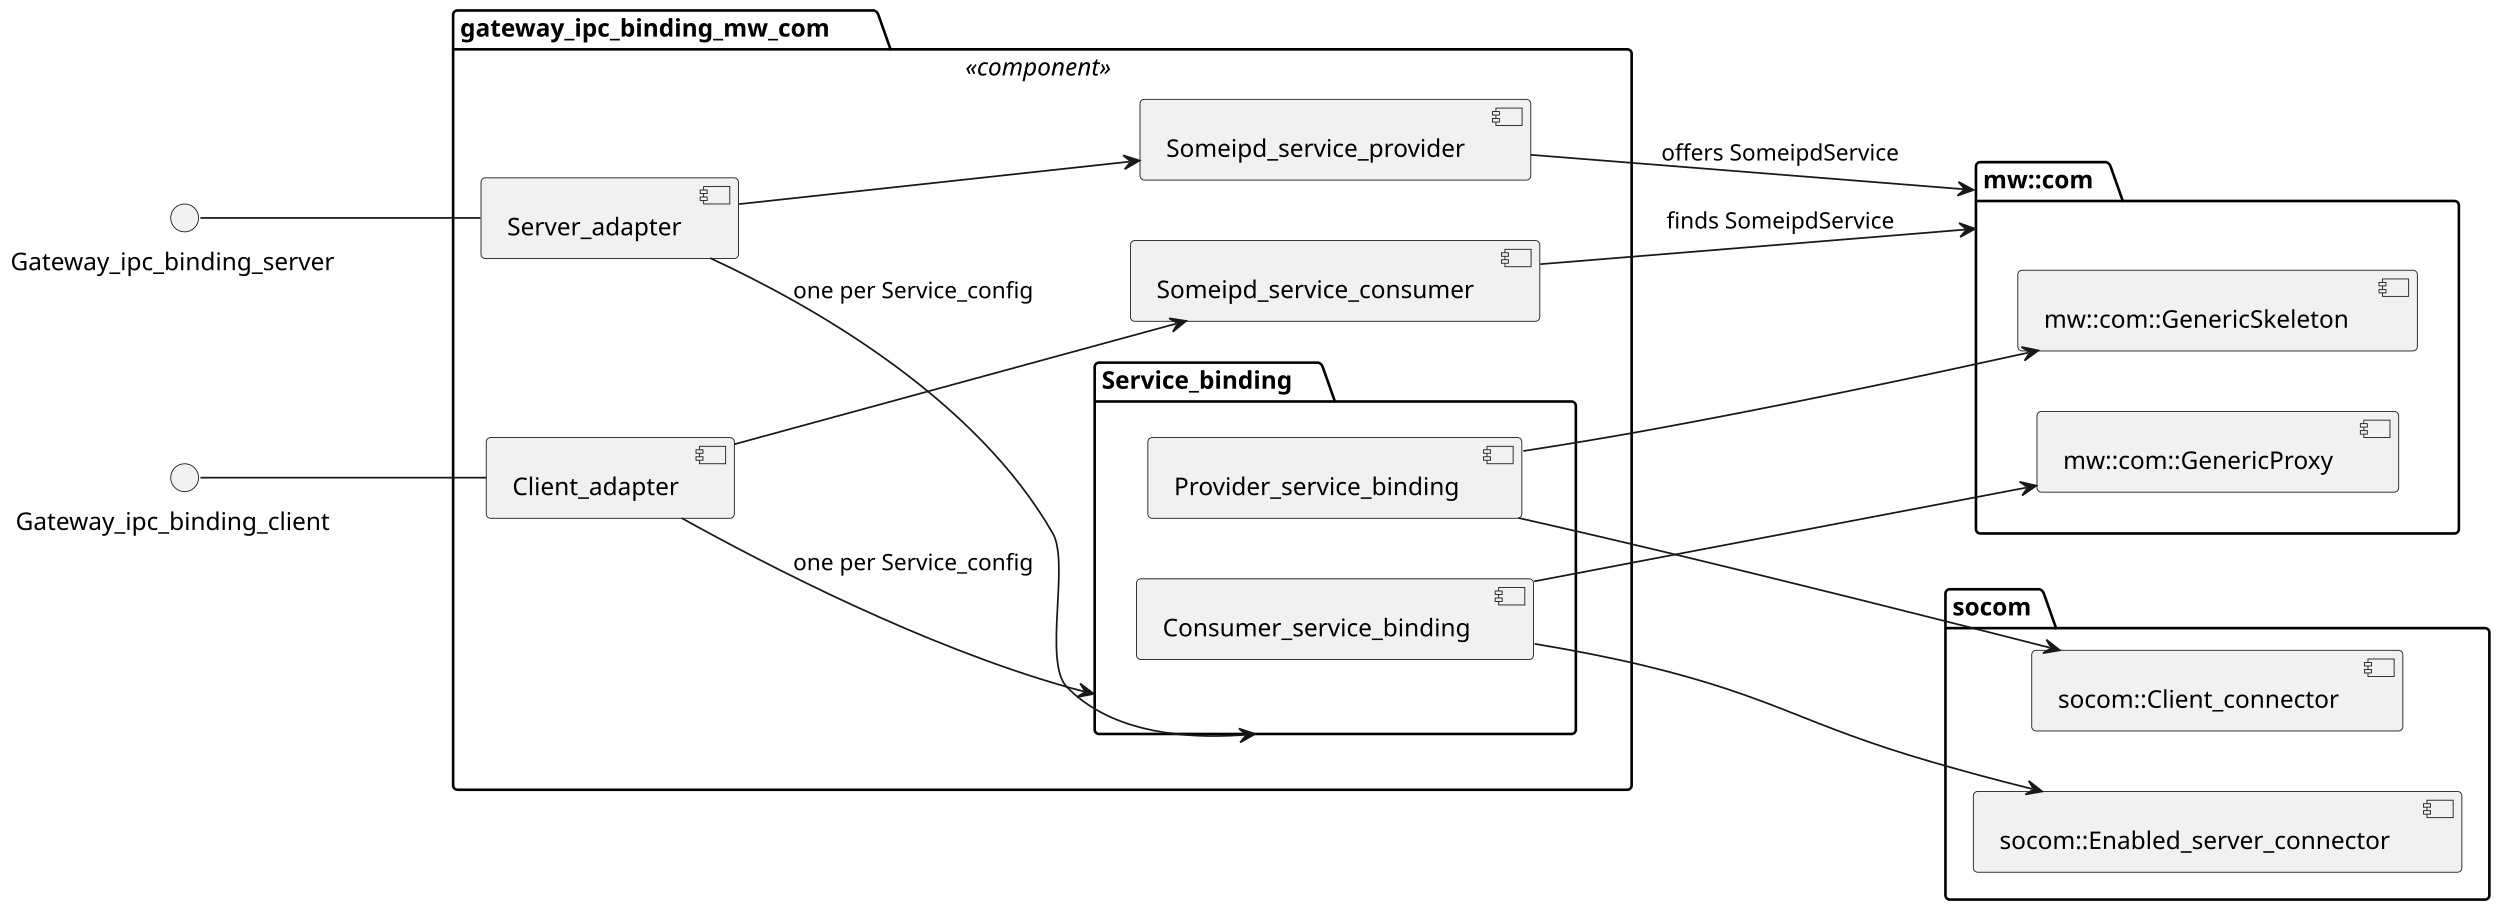
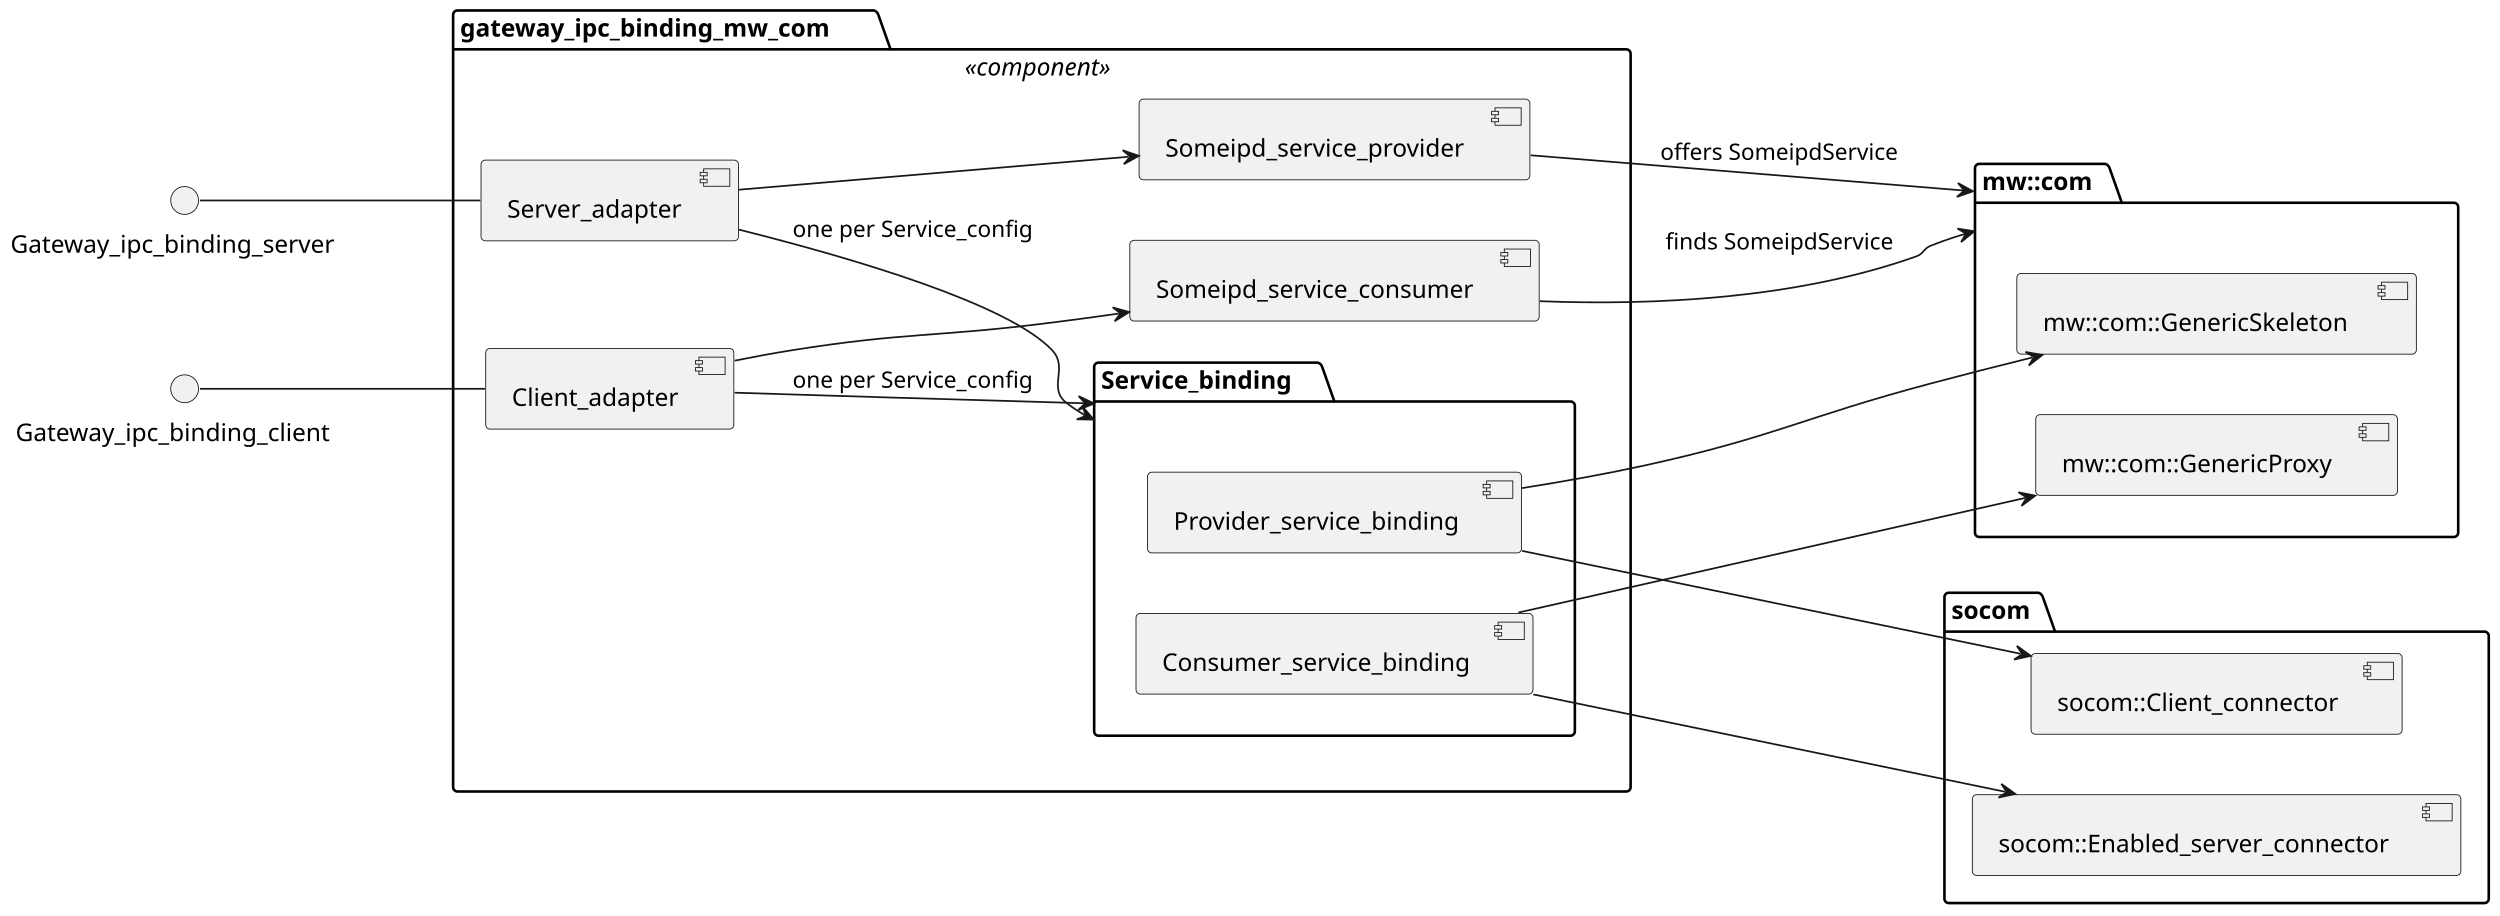
- <svg xmlns="http://www.w3.org/2000/svg" contentStyleType="text/css" data-diagram-type="DESCRIPTION" height="523px" preserveAspectRatio="none" style="width:1434px;height:523px;background:#FFFFFF;" version="1.1" viewBox="0 0 1434 523" width="1434px" zoomAndPan="magnify">
+ <svg xmlns="http://www.w3.org/2000/svg" contentStyleType="text/css" data-diagram-type="DESCRIPTION" height="525px" preserveAspectRatio="none" style="width:1434px;height:525px;background:#FFFFFF;" version="1.1" viewBox="0 0 1434 525" width="1434px" zoomAndPan="magnify">
  <defs />
  <g>
    <g id="cluster_binding">
-       <path d="M262.411,6 L501.315,6 A3.75,3.75 0 0 1 503.815,8.5 L510.815,28.297 L933.411,28.297 A2.5,2.5 0 0 1 935.911,30.797 L935.911,450.5 A2.5,2.5 0 0 1 933.411,453 L262.411,453 A2.5,2.5 0 0 1 259.911,450.5 L259.911,8.5 A2.5,2.5 0 0 1 262.411,6 " fill="transparent" style="stroke:#000000;stroke-width:1.5;" />
+       <path d="M262.411,6 L501.315,6 A3.75,3.75 0 0 1 503.815,8.5 L510.815,28.297 L932.831,28.297 A2.5,2.5 0 0 1 935.331,30.797 L935.331,451.5 A2.5,2.5 0 0 1 932.831,454 L262.411,454 A2.5,2.5 0 0 1 259.911,451.5 L259.911,8.5 A2.5,2.5 0 0 1 262.411,6 " fill="transparent" style="stroke:#000000;stroke-width:1.5;" />
      <line style="stroke:#000000;stroke-width:1.5;" x1="259.911" x2="510.815" y1="28.297" y2="28.297" />
      <text fill="#000000" font-family="sans-serif" font-size="14" font-weight="bold" lengthAdjust="spacing" textLength="237.904" x="263.911" y="20.995">gateway_ipc_binding_mw_com</text>
-       <text fill="#000000" font-family="sans-serif" font-size="14" font-style="italic" lengthAdjust="spacing" textLength="96.482" x="553.669" y="43.292">«component»</text>
+       <text fill="#000000" font-family="sans-serif" font-size="14" font-style="italic" lengthAdjust="spacing" textLength="96.482" x="553.379" y="43.292">«component»</text>
    </g>
    <g id="cluster_service_binding">
-       <path d="M630.411,208 L756.207,208 A3.75,3.75 0 0 1 758.707,210.5 L765.707,230.297 L901.411,230.297 A2.5,2.5 0 0 1 903.911,232.797 L903.911,418.5 A2.5,2.5 0 0 1 901.411,421 L630.411,421 A2.5,2.5 0 0 1 627.911,418.5 L627.911,210.5 A2.5,2.5 0 0 1 630.411,208 " fill="transparent" style="stroke:#000000;stroke-width:1.5;" />
-       <line style="stroke:#000000;stroke-width:1.5;" x1="627.911" x2="765.707" y1="230.297" y2="230.297" />
-       <text fill="#000000" font-family="sans-serif" font-size="14" font-weight="bold" lengthAdjust="spacing" textLength="124.797" x="631.911" y="222.995">Service_binding</text>
+       <path d="M630.111,208 L755.908,208 A3.75,3.75 0 0 1 758.408,210.5 L765.408,230.297 L900.831,230.297 A2.5,2.5 0 0 1 903.331,232.797 L903.331,419.5 A2.5,2.5 0 0 1 900.831,422 L630.111,422 A2.5,2.5 0 0 1 627.611,419.5 L627.611,210.5 A2.5,2.5 0 0 1 630.111,208 " fill="transparent" style="stroke:#000000;stroke-width:1.5;" />
+       <line style="stroke:#000000;stroke-width:1.5;" x1="627.611" x2="765.408" y1="230.297" y2="230.297" />
+       <text fill="#000000" font-family="sans-serif" font-size="14" font-weight="bold" lengthAdjust="spacing" textLength="124.797" x="631.611" y="222.995">Service_binding</text>
    </g>
    <g id="cluster_mwcom">
-       <path d="M1135.911,93 L1208.134,93 A3.75,3.75 0 0 1 1210.634,95.5 L1217.634,115.297 L1407.911,115.297 A2.5,2.5 0 0 1 1410.411,117.797 L1410.411,303.5 A2.5,2.5 0 0 1 1407.911,306 L1135.911,306 A2.5,2.5 0 0 1 1133.411,303.5 L1133.411,95.5 A2.5,2.5 0 0 1 1135.911,93 " fill="transparent" style="stroke:#000000;stroke-width:1.5;" />
-       <line style="stroke:#000000;stroke-width:1.5;" x1="1133.411" x2="1217.634" y1="115.297" y2="115.297" />
-       <text fill="#000000" font-family="sans-serif" font-size="14" font-weight="bold" lengthAdjust="spacing" textLength="71.224" x="1137.411" y="107.995">mw::com</text>
+       <path d="M1135.351,94 L1207.574,94 A3.75,3.75 0 0 1 1210.074,96.5 L1217.074,116.297 L1407.531,116.297 A2.5,2.5 0 0 1 1410.031,118.797 L1410.031,305.5 A2.5,2.5 0 0 1 1407.531,308 L1135.351,308 A2.5,2.5 0 0 1 1132.851,305.5 L1132.851,96.5 A2.5,2.5 0 0 1 1135.351,94 " fill="transparent" style="stroke:#000000;stroke-width:1.5;" />
+       <line style="stroke:#000000;stroke-width:1.5;" x1="1132.851" x2="1217.074" y1="116.297" y2="116.297" />
+       <text fill="#000000" font-family="sans-serif" font-size="14" font-weight="bold" lengthAdjust="spacing" textLength="71.224" x="1136.851" y="108.995">mw::com</text>
    </g>
    <g id="cluster_socom">
-       <path d="M1118.411,338 L1169.867,338 A3.75,3.75 0 0 1 1172.367,340.5 L1179.367,360.297 L1425.411,360.297 A2.5,2.5 0 0 1 1427.911,362.797 L1427.911,513.5 A2.5,2.5 0 0 1 1425.411,516 L1118.411,516 A2.5,2.5 0 0 1 1115.911,513.5 L1115.911,340.5 A2.5,2.5 0 0 1 1118.411,338 " fill="transparent" style="stroke:#000000;stroke-width:1.5;" />
-       <line style="stroke:#000000;stroke-width:1.5;" x1="1115.911" x2="1179.367" y1="360.297" y2="360.297" />
-       <text fill="#000000" font-family="sans-serif" font-size="14" font-weight="bold" lengthAdjust="spacing" textLength="50.456" x="1119.911" y="352.995">socom</text>
+       <path d="M1117.831,340 L1169.287,340 A3.75,3.75 0 0 1 1171.787,342.5 L1178.787,362.297 L1425.051,362.297 A2.5,2.5 0 0 1 1427.551,364.797 L1427.551,515.5 A2.5,2.5 0 0 1 1425.051,518 L1117.831,518 A2.5,2.5 0 0 1 1115.331,515.5 L1115.331,342.5 A2.5,2.5 0 0 1 1117.831,340 " fill="transparent" style="stroke:#000000;stroke-width:1.5;" />
+       <line style="stroke:#000000;stroke-width:1.5;" x1="1115.331" x2="1178.787" y1="362.297" y2="362.297" />
+       <text fill="#000000" font-family="sans-serif" font-size="14" font-weight="bold" lengthAdjust="spacing" textLength="50.456" x="1119.331" y="354.995">socom</text>
    </g>
    <g id="elem_server">
-       <rect fill="#F1F1F1" height="46.297" rx="2.5" ry="2.5" style="stroke:#181818;stroke-width:0.5;" width="147.7" x="275.911" y="102" />
-       <rect fill="#F1F1F1" height="10" style="stroke:#181818;stroke-width:0.5;" width="15" x="403.611" y="107" />
-       <rect fill="#F1F1F1" height="2" style="stroke:#181818;stroke-width:0.5;" width="4" x="401.611" y="109" />
-       <rect fill="#F1F1F1" height="2" style="stroke:#181818;stroke-width:0.5;" width="4" x="401.611" y="113" />
-       <text fill="#000000" font-family="sans-serif" font-size="14" lengthAdjust="spacing" textLength="107.7" x="290.911" y="134.995">Server_adapter</text>
+       <rect fill="#F1F1F1" height="46.297" rx="2.5" ry="2.5" style="stroke:#181818;stroke-width:0.5;" width="147.7" x="275.911" y="91.85" />
+       <rect fill="#F1F1F1" height="10" style="stroke:#181818;stroke-width:0.5;" width="15" x="403.611" y="96.85" />
+       <rect fill="#F1F1F1" height="2" style="stroke:#181818;stroke-width:0.5;" width="4" x="401.611" y="98.85" />
+       <rect fill="#F1F1F1" height="2" style="stroke:#181818;stroke-width:0.5;" width="4" x="401.611" y="102.85" />
+       <text fill="#000000" font-family="sans-serif" font-size="14" lengthAdjust="spacing" textLength="107.7" x="290.911" y="124.845">Server_adapter</text>
    </g>
    <g id="elem_client">
-       <rect fill="#F1F1F1" height="46.297" rx="2.5" ry="2.5" style="stroke:#181818;stroke-width:0.5;" width="142.32" x="278.911" y="251" />
-       <rect fill="#F1F1F1" height="10" style="stroke:#181818;stroke-width:0.5;" width="15" x="401.231" y="256" />
-       <rect fill="#F1F1F1" height="2" style="stroke:#181818;stroke-width:0.5;" width="4" x="399.231" y="258" />
-       <rect fill="#F1F1F1" height="2" style="stroke:#181818;stroke-width:0.5;" width="4" x="399.231" y="262" />
-       <text fill="#000000" font-family="sans-serif" font-size="14" lengthAdjust="spacing" textLength="102.32" x="293.911" y="283.995">Client_adapter</text>
+       <rect fill="#F1F1F1" height="46.297" rx="2.5" ry="2.5" style="stroke:#181818;stroke-width:0.5;" width="142.32" x="278.601" y="199.85" />
+       <rect fill="#F1F1F1" height="10" style="stroke:#181818;stroke-width:0.5;" width="15" x="400.921" y="204.85" />
+       <rect fill="#F1F1F1" height="2" style="stroke:#181818;stroke-width:0.5;" width="4" x="398.921" y="206.85" />
+       <rect fill="#F1F1F1" height="2" style="stroke:#181818;stroke-width:0.5;" width="4" x="398.921" y="210.85" />
+       <text fill="#000000" font-family="sans-serif" font-size="14" lengthAdjust="spacing" textLength="102.32" x="293.601" y="232.845">Client_adapter</text>
    </g>
    <g id="elem_sdsvc_provider">
-       <rect fill="#F1F1F1" height="46.297" rx="2.5" ry="2.5" style="stroke:#181818;stroke-width:0.5;" width="224.153" x="653.911" y="57" />
-       <rect fill="#F1F1F1" height="10" style="stroke:#181818;stroke-width:0.5;" width="15" x="858.064" y="62" />
-       <rect fill="#F1F1F1" height="2" style="stroke:#181818;stroke-width:0.5;" width="4" x="856.064" y="64" />
-       <rect fill="#F1F1F1" height="2" style="stroke:#181818;stroke-width:0.5;" width="4" x="856.064" y="68" />
-       <text fill="#000000" font-family="sans-serif" font-size="14" lengthAdjust="spacing" textLength="184.153" x="668.911" y="89.995">Someipd_service_provider</text>
+       <rect fill="#F1F1F1" height="46.297" rx="2.5" ry="2.5" style="stroke:#181818;stroke-width:0.5;" width="224.153" x="653.391" y="56.85" />
+       <rect fill="#F1F1F1" height="10" style="stroke:#181818;stroke-width:0.5;" width="15" x="857.544" y="61.85" />
+       <rect fill="#F1F1F1" height="2" style="stroke:#181818;stroke-width:0.5;" width="4" x="855.544" y="63.85" />
+       <rect fill="#F1F1F1" height="2" style="stroke:#181818;stroke-width:0.5;" width="4" x="855.544" y="67.85" />
+       <text fill="#000000" font-family="sans-serif" font-size="14" lengthAdjust="spacing" textLength="184.153" x="668.391" y="89.845">Someipd_service_provider</text>
    </g>
    <g id="elem_sdsvc_consumer">
-       <rect fill="#F1F1F1" height="46.297" rx="2.5" ry="2.5" style="stroke:#181818;stroke-width:0.5;" width="234.824" x="648.411" y="138" />
-       <rect fill="#F1F1F1" height="10" style="stroke:#181818;stroke-width:0.5;" width="15" x="863.235" y="143" />
-       <rect fill="#F1F1F1" height="2" style="stroke:#181818;stroke-width:0.5;" width="4" x="861.235" y="145" />
-       <rect fill="#F1F1F1" height="2" style="stroke:#181818;stroke-width:0.5;" width="4" x="861.235" y="149" />
-       <text fill="#000000" font-family="sans-serif" font-size="14" lengthAdjust="spacing" textLength="194.824" x="663.411" y="170.995">Someipd_service_consumer</text>
+       <rect fill="#F1F1F1" height="46.297" rx="2.5" ry="2.5" style="stroke:#181818;stroke-width:0.5;" width="234.824" x="648.061" y="137.85" />
+       <rect fill="#F1F1F1" height="10" style="stroke:#181818;stroke-width:0.5;" width="15" x="862.885" y="142.85" />
+       <rect fill="#F1F1F1" height="2" style="stroke:#181818;stroke-width:0.5;" width="4" x="860.885" y="144.85" />
+       <rect fill="#F1F1F1" height="2" style="stroke:#181818;stroke-width:0.5;" width="4" x="860.885" y="148.85" />
+       <text fill="#000000" font-family="sans-serif" font-size="14" lengthAdjust="spacing" textLength="194.824" x="663.061" y="170.845">Someipd_service_consumer</text>
    </g>
    <g id="elem_provider">
-       <rect fill="#F1F1F1" height="46.297" rx="2.5" ry="2.5" style="stroke:#181818;stroke-width:0.5;" width="214.528" x="658.411" y="251" />
-       <rect fill="#F1F1F1" height="10" style="stroke:#181818;stroke-width:0.5;" width="15" x="852.939" y="256" />
-       <rect fill="#F1F1F1" height="2" style="stroke:#181818;stroke-width:0.5;" width="4" x="850.939" y="258" />
-       <rect fill="#F1F1F1" height="2" style="stroke:#181818;stroke-width:0.5;" width="4" x="850.939" y="262" />
-       <text fill="#000000" font-family="sans-serif" font-size="14" lengthAdjust="spacing" textLength="174.528" x="673.411" y="283.995">Provider_service_binding</text>
+       <rect fill="#F1F1F1" height="46.297" rx="2.5" ry="2.5" style="stroke:#181818;stroke-width:0.5;" width="214.528" x="658.211" y="270.85" />
+       <rect fill="#F1F1F1" height="10" style="stroke:#181818;stroke-width:0.5;" width="15" x="852.739" y="275.85" />
+       <rect fill="#F1F1F1" height="2" style="stroke:#181818;stroke-width:0.5;" width="4" x="850.739" y="277.85" />
+       <rect fill="#F1F1F1" height="2" style="stroke:#181818;stroke-width:0.5;" width="4" x="850.739" y="281.85" />
+       <text fill="#000000" font-family="sans-serif" font-size="14" lengthAdjust="spacing" textLength="174.528" x="673.211" y="303.845">Provider_service_binding</text>
    </g>
    <g id="elem_consumer">
-       <rect fill="#F1F1F1" height="46.297" rx="2.5" ry="2.5" style="stroke:#181818;stroke-width:0.5;" width="227.722" x="651.911" y="332" />
-       <rect fill="#F1F1F1" height="10" style="stroke:#181818;stroke-width:0.5;" width="15" x="859.632" y="337" />
-       <rect fill="#F1F1F1" height="2" style="stroke:#181818;stroke-width:0.5;" width="4" x="857.632" y="339" />
-       <rect fill="#F1F1F1" height="2" style="stroke:#181818;stroke-width:0.5;" width="4" x="857.632" y="343" />
-       <text fill="#000000" font-family="sans-serif" font-size="14" lengthAdjust="spacing" textLength="187.722" x="666.911" y="364.995">Consumer_service_binding</text>
+       <rect fill="#F1F1F1" height="46.297" rx="2.5" ry="2.5" style="stroke:#181818;stroke-width:0.5;" width="227.722" x="651.611" y="351.85" />
+       <rect fill="#F1F1F1" height="10" style="stroke:#181818;stroke-width:0.5;" width="15" x="859.332" y="356.85" />
+       <rect fill="#F1F1F1" height="2" style="stroke:#181818;stroke-width:0.5;" width="4" x="857.332" y="358.85" />
+       <rect fill="#F1F1F1" height="2" style="stroke:#181818;stroke-width:0.5;" width="4" x="857.332" y="362.85" />
+       <text fill="#000000" font-family="sans-serif" font-size="14" lengthAdjust="spacing" textLength="187.722" x="666.611" y="384.845">Consumer_service_binding</text>
    </g>
    <g id="elem_skeleton">
-       <rect fill="#F1F1F1" height="46.297" rx="2.5" ry="2.5" style="stroke:#181818;stroke-width:0.5;" width="229.185" x="1157.411" y="155" />
-       <rect fill="#F1F1F1" height="10" style="stroke:#181818;stroke-width:0.5;" width="15" x="1366.595" y="160" />
-       <rect fill="#F1F1F1" height="2" style="stroke:#181818;stroke-width:0.5;" width="4" x="1364.595" y="162" />
-       <rect fill="#F1F1F1" height="2" style="stroke:#181818;stroke-width:0.5;" width="4" x="1364.595" y="166" />
-       <text fill="#000000" font-family="sans-serif" font-size="14" lengthAdjust="spacing" textLength="189.185" x="1172.411" y="187.995">mw::com::GenericSkeleton</text>
+       <rect fill="#F1F1F1" height="46.297" rx="2.5" ry="2.5" style="stroke:#181818;stroke-width:0.5;" width="229.185" x="1156.851" y="156.85" />
+       <rect fill="#F1F1F1" height="10" style="stroke:#181818;stroke-width:0.5;" width="15" x="1366.035" y="161.85" />
+       <rect fill="#F1F1F1" height="2" style="stroke:#181818;stroke-width:0.5;" width="4" x="1364.035" y="163.85" />
+       <rect fill="#F1F1F1" height="2" style="stroke:#181818;stroke-width:0.5;" width="4" x="1364.035" y="167.85" />
+       <text fill="#000000" font-family="sans-serif" font-size="14" lengthAdjust="spacing" textLength="189.185" x="1171.851" y="189.845">mw::com::GenericSkeleton</text>
    </g>
    <g id="elem_proxy">
-       <rect fill="#F1F1F1" height="46.297" rx="2.5" ry="2.5" style="stroke:#181818;stroke-width:0.5;" width="207.481" x="1168.411" y="236" />
-       <rect fill="#F1F1F1" height="10" style="stroke:#181818;stroke-width:0.5;" width="15" x="1355.891" y="241" />
-       <rect fill="#F1F1F1" height="2" style="stroke:#181818;stroke-width:0.5;" width="4" x="1353.891" y="243" />
-       <rect fill="#F1F1F1" height="2" style="stroke:#181818;stroke-width:0.5;" width="4" x="1353.891" y="247" />
-       <text fill="#000000" font-family="sans-serif" font-size="14" lengthAdjust="spacing" textLength="167.481" x="1183.411" y="268.995">mw::com::GenericProxy</text>
+       <rect fill="#F1F1F1" height="46.297" rx="2.5" ry="2.5" style="stroke:#181818;stroke-width:0.5;" width="207.481" x="1167.701" y="237.85" />
+       <rect fill="#F1F1F1" height="10" style="stroke:#181818;stroke-width:0.5;" width="15" x="1355.181" y="242.85" />
+       <rect fill="#F1F1F1" height="2" style="stroke:#181818;stroke-width:0.5;" width="4" x="1353.181" y="244.85" />
+       <rect fill="#F1F1F1" height="2" style="stroke:#181818;stroke-width:0.5;" width="4" x="1353.181" y="248.85" />
+       <text fill="#000000" font-family="sans-serif" font-size="14" lengthAdjust="spacing" textLength="167.481" x="1182.701" y="270.845">mw::com::GenericProxy</text>
    </g>
    <g id="elem_client_connector">
-       <rect fill="#F1F1F1" height="46.297" rx="2.5" ry="2.5" style="stroke:#181818;stroke-width:0.5;" width="212.853" x="1165.411" y="373" />
-       <rect fill="#F1F1F1" height="10" style="stroke:#181818;stroke-width:0.5;" width="15" x="1358.264" y="378" />
-       <rect fill="#F1F1F1" height="2" style="stroke:#181818;stroke-width:0.5;" width="4" x="1356.264" y="380" />
-       <rect fill="#F1F1F1" height="2" style="stroke:#181818;stroke-width:0.5;" width="4" x="1356.264" y="384" />
-       <text fill="#000000" font-family="sans-serif" font-size="14" lengthAdjust="spacing" textLength="172.853" x="1180.411" y="405.995">socom::Client_connector</text>
+       <rect fill="#F1F1F1" height="46.297" rx="2.5" ry="2.5" style="stroke:#181818;stroke-width:0.5;" width="212.853" x="1165.011" y="374.85" />
+       <rect fill="#F1F1F1" height="10" style="stroke:#181818;stroke-width:0.5;" width="15" x="1357.864" y="379.85" />
+       <rect fill="#F1F1F1" height="2" style="stroke:#181818;stroke-width:0.5;" width="4" x="1355.864" y="381.85" />
+       <rect fill="#F1F1F1" height="2" style="stroke:#181818;stroke-width:0.5;" width="4" x="1355.864" y="385.85" />
+       <text fill="#000000" font-family="sans-serif" font-size="14" lengthAdjust="spacing" textLength="172.853" x="1180.011" y="407.845">socom::Client_connector</text>
    </g>
    <g id="elem_server_connector">
-       <rect fill="#F1F1F1" height="46.297" rx="2.5" ry="2.5" style="stroke:#181818;stroke-width:0.5;" width="280.215" x="1131.911" y="454" />
-       <rect fill="#F1F1F1" height="10" style="stroke:#181818;stroke-width:0.5;" width="15" x="1392.126" y="459" />
-       <rect fill="#F1F1F1" height="2" style="stroke:#181818;stroke-width:0.5;" width="4" x="1390.126" y="461" />
-       <rect fill="#F1F1F1" height="2" style="stroke:#181818;stroke-width:0.5;" width="4" x="1390.126" y="465" />
-       <text fill="#000000" font-family="sans-serif" font-size="14" lengthAdjust="spacing" textLength="240.215" x="1146.911" y="486.995">socom::Enabled_server_connector</text>
+       <rect fill="#F1F1F1" height="46.297" rx="2.5" ry="2.5" style="stroke:#181818;stroke-width:0.5;" width="280.215" x="1131.331" y="455.85" />
+       <rect fill="#F1F1F1" height="10" style="stroke:#181818;stroke-width:0.5;" width="15" x="1391.545" y="460.85" />
+       <rect fill="#F1F1F1" height="2" style="stroke:#181818;stroke-width:0.5;" width="4" x="1389.545" y="462.85" />
+       <rect fill="#F1F1F1" height="2" style="stroke:#181818;stroke-width:0.5;" width="4" x="1389.545" y="466.85" />
+       <text fill="#000000" font-family="sans-serif" font-size="14" lengthAdjust="spacing" textLength="240.215" x="1146.331" y="488.845">socom::Enabled_server_connector</text>
    </g>
    <g id="elem_server_api">
-       <ellipse cx="105.911" cy="125" fill="#F1F1F1" rx="8" ry="8" style="stroke:#181818;stroke-width:0.5;" />
-       <text fill="#000000" font-family="sans-serif" font-size="14" lengthAdjust="spacing" textLength="199.821" x="6" y="154.995">Gateway_ipc_binding_server</text>
+       <ellipse cx="105.911" cy="115" fill="#F1F1F1" rx="8" ry="8" style="stroke:#181818;stroke-width:0.5;" />
+       <text fill="#000000" font-family="sans-serif" font-size="14" lengthAdjust="spacing" textLength="199.821" x="6" y="144.995">Gateway_ipc_binding_server</text>
    </g>
    <g id="elem_client_api">
-       <ellipse cx="105.911" cy="274" fill="#F1F1F1" rx="8" ry="8" style="stroke:#181818;stroke-width:0.5;" />
-       <text fill="#000000" font-family="sans-serif" font-size="14" lengthAdjust="spacing" textLength="193.956" x="8.933" y="303.995">Gateway_ipc_binding_client</text>
+       <ellipse cx="105.911" cy="223" fill="#F1F1F1" rx="8" ry="8" style="stroke:#181818;stroke-width:0.5;" />
+       <text fill="#000000" font-family="sans-serif" font-size="14" lengthAdjust="spacing" textLength="193.956" x="8.933" y="252.995">Gateway_ipc_binding_client</text>
    </g>
    <g id="link_server_api_server">
-       <path d="M114.961,125 C139.731,125 216.671,125 275.621,125 " fill="transparent" id="server_api-server" style="stroke:#181818;stroke-width:1;" />
+       <path d="M114.681,115 C139.141,115 216.411,115 275.541,115 " fill="transparent" id="server_api-server" style="stroke:#181818;stroke-width:1;" />
    </g>
    <g id="link_client_api_client">
-       <path d="M114.961,274 C140.181,274 219.491,274 278.831,274 " fill="transparent" id="client_api-client" style="stroke:#181818;stroke-width:1;" />
+       <path d="M114.681,223 C139.501,223 218.721,223 278.171,223 " fill="transparent" id="client_api-client" style="stroke:#181818;stroke-width:1;" />
    </g>
    <g id="link_server_sdsvc_provider">
-       <path d="M423.971,117.06 C487.581,110.15 574.786,100.668 647.656,92.748 " fill="transparent" id="server-to-sdsvc_provider" style="stroke:#181818;stroke-width:1;" />
-       <polygon fill="#181818" points="653.621,92.1,644.241,89.096,648.65,92.64,645.106,97.049,653.621,92.1" style="stroke:#181818;stroke-width:1;" />
+       <path d="M423.771,108.82 C487.331,103.45 574.462,96.076 647.282,89.916 " fill="transparent" id="server-to-sdsvc_provider" style="stroke:#181818;stroke-width:1;" />
+       <polygon fill="#181818" points="653.261,89.41,643.956,86.183,648.278,89.832,644.63,94.154,653.261,89.41" style="stroke:#181818;stroke-width:1;" />
    </g>
    <g id="link_server_service_binding">
-       <path d="M407.301,148.04 C467.321,175.84 559.611,228.68 603.911,306 C613.671,323.04 598.261,379.89 611.911,394 C635.361,418.235 672.791,423.217 704.758,422.027 C708.754,421.879 712.665,421.634 716.452,421.317 C717.399,421.238 718.338,421.155 719.269,421.067 C719.501,421.046 713.761,421.6 713.993,421.578 " fill="transparent" id="server-to-service_binding" style="stroke:#181818;stroke-width:1;" />
-       <polygon fill="#181818" points="719.965,421.001,710.622,417.885,714.988,421.482,711.391,425.848,719.965,421.001" style="stroke:#181818;stroke-width:1;" />
-       <text fill="#000000" font-family="sans-serif" font-size="13" lengthAdjust="spacing" textLength="148.376" x="454.911" y="171.067">one per Service_config</text>
+       <path d="M423.801,131.71 C489.281,148.09 578.751,174.41 603.611,201 C613.031,211.08 600.781,222.45 611.611,231 C614.893,233.591 618.349,235.878 621.947,237.888 C623.745,238.894 620.143,237.292 622.008,238.163 " fill="transparent" id="server-to-service_binding" style="stroke:#181818;stroke-width:1;" />
+       <polygon fill="#181818" points="627.444,240.701,620.982,233.269,622.914,238.586,617.597,240.518,627.444,240.701" style="stroke:#181818;stroke-width:1;" />
+       <text fill="#000000" font-family="sans-serif" font-size="13" lengthAdjust="spacing" textLength="148.376" x="454.611" y="135.907">one per Service_config</text>
    </g>
    <g id="link_client_service_binding">
-       <path d="M391.001,297.18 C440.991,324.96 529.891,370.66 611.911,394 C615.966,395.154 620.101,396.238 624.291,397.255 C625.338,397.51 620.547,396.395 621.601,396.641 " fill="transparent" id="client-to-service_binding" style="stroke:#181818;stroke-width:1;" />
-       <polygon fill="#181818" points="627.443,398.007,619.59,392.063,622.575,396.869,617.769,399.853,627.443,398.007" style="stroke:#181818;stroke-width:1;" />
-       <text fill="#000000" font-family="sans-serif" font-size="13" lengthAdjust="spacing" textLength="148.376" x="454.911" y="327.067">one per Service_config</text>
+       <path d="M421.341,225.25 C473.821,226.9 547.191,229.17 611.611,231 C615.79,231.119 620.034,231.238 624.318,231.357 C625.389,231.387 620.465,231.251 621.541,231.281 " fill="transparent" id="client-to-service_binding" style="stroke:#181818;stroke-width:1;" />
+       <polygon fill="#181818" points="627.538,231.447,618.653,227.199,622.54,231.308,618.431,235.196,627.538,231.447" style="stroke:#181818;stroke-width:1;" />
+       <text fill="#000000" font-family="sans-serif" font-size="13" lengthAdjust="spacing" textLength="148.376" x="454.611" y="222.417">one per Service_config</text>
    </g>
    <g id="link_client_sdsvc_consumer">
-       <path d="M421.141,254.83 C492.771,235.28 598.162,206.509 674.582,185.659 " fill="transparent" id="client-to-sdsvc_consumer" style="stroke:#181818;stroke-width:1;" />
-       <polygon fill="#181818" points="680.371,184.08,670.635,182.59,675.547,185.396,672.741,190.308,680.371,184.08" style="stroke:#181818;stroke-width:1;" />
+       <path d="M421.401,206.88 C432.151,204.71 443.151,202.67 453.611,201 C519.811,190.42 537.111,193.5 603.611,185 C617.891,183.17 626.931,181.965 641.76,179.855 " fill="transparent" id="client-to-sdsvc_consumer" style="stroke:#181818;stroke-width:1;" />
+       <polygon fill="#181818" points="647.701,179.01,638.227,176.318,642.75,179.714,639.354,184.238,647.701,179.01" style="stroke:#181818;stroke-width:1;" />
    </g>
    <g id="link_sdsvc_provider_mwcom">
-       <path d="M878.141,88.83 C951.771,94.675 1049.011,102.392 1128.314,108.686 C1129.553,108.785 1124.807,108.408 1126.037,108.505 " fill="transparent" id="sdsvc_provider-to-mwcom" style="stroke:#181818;stroke-width:1;" />
-       <polygon fill="#181818" points="1132.018,108.98,1123.363,104.281,1127.034,108.585,1122.73,112.256,1132.018,108.98" style="stroke:#181818;stroke-width:1;" />
-       <text fill="#000000" font-family="sans-serif" font-size="13" lengthAdjust="spacing" textLength="146.383" x="952.911" y="92.067">offers SomeipdService</text>
+       <path d="M878.011,89.07 C951.651,95.065 1048.806,102.97 1128.021,109.415 C1129.258,109.516 1124.512,109.129 1125.74,109.23 " fill="transparent" id="sdsvc_provider-to-mwcom" style="stroke:#181818;stroke-width:1;" />
+       <polygon fill="#181818" points="1131.72,109.716,1123.075,104.999,1126.737,109.311,1122.426,112.973,1131.72,109.716" style="stroke:#181818;stroke-width:1;" />
+       <text fill="#000000" font-family="sans-serif" font-size="13" lengthAdjust="spacing" textLength="146.383" x="952.331" y="91.687">offers SomeipdService</text>
    </g>
    <g id="link_provider_skeleton">
-       <path d="M873.771,258.7 C896.941,255.1 921.281,251.11 943.911,247 C1019.691,233.24 1098.951,216.48 1163.341,202.3 " fill="transparent" id="provider-to-skeleton" style="stroke:#181818;stroke-width:1;" />
-       <polygon fill="#181818" points="1169.201,201.01,1159.551,199.039,1164.318,202.085,1161.272,206.852,1169.201,201.01" style="stroke:#181818;stroke-width:1;" />
+       <path d="M873.031,279.98 C896.301,276.3 920.731,271.94 943.331,267 C1017.401,250.8 1034.051,239.48 1107.331,220 C1128.041,214.49 1144.486,210.289 1165.696,205.049 " fill="transparent" id="provider-to-skeleton" style="stroke:#181818;stroke-width:1;" />
+       <polygon fill="#181818" points="1171.521,203.61,1161.824,201.885,1166.667,204.809,1163.743,209.652,1171.521,203.61" style="stroke:#181818;stroke-width:1;" />
    </g>
    <g id="link_consumer_proxy">
-       <path d="M880.021,333.46 C966.361,317.01 1078.447,295.663 1162.147,279.723 " fill="transparent" id="consumer-to-proxy" style="stroke:#181818;stroke-width:1;" />
-       <polygon fill="#181818" points="1168.041,278.6,1158.451,276.354,1163.129,279.535,1159.948,284.213,1168.041,278.6" style="stroke:#181818;stroke-width:1;" />
+       <path d="M870.891,351.38 C957.821,331.72 1075.069,305.194 1161.589,285.624 " fill="transparent" id="consumer-to-proxy" style="stroke:#181818;stroke-width:1;" />
+       <polygon fill="#181818" points="1167.441,284.3,1157.78,282.384,1162.564,285.403,1159.545,290.187,1167.441,284.3" style="stroke:#181818;stroke-width:1;" />
    </g>
    <g id="link_sdsvc_consumer_mwcom">
-       <path d="M883.491,151.52 C957.341,145.51 1053.266,137.705 1131.188,131.365 C1131.797,131.315 1126.424,131.753 1127.031,131.703 " fill="transparent" id="sdsvc_consumer-to-mwcom" style="stroke:#181818;stroke-width:1;" />
-       <polygon fill="#181818" points="1133.011,131.217,1123.716,127.96,1128.028,131.622,1124.365,135.933,1133.011,131.217" style="stroke:#181818;stroke-width:1;" />
-       <text fill="#000000" font-family="sans-serif" font-size="13" lengthAdjust="spacing" textLength="140.613" x="955.911" y="131.067">finds SomeipdService</text>
+       <path d="M883.311,172.77 C948.661,175.28 1030.561,171.54 1099.331,147 C1103.521,145.51 1103.211,142.66 1107.331,141 C1111.499,139.322 1115.771,137.774 1120.12,136.348 C1122.294,135.635 1124.487,134.952 1126.696,134.298 C1127.801,133.971 1128.909,133.652 1130.02,133.339 C1130.576,133.183 1131.133,133.028 1131.69,132.876 C1131.969,132.799 1126.456,134.29 1126.735,134.214 " fill="transparent" id="sdsvc_consumer-to-mwcom" style="stroke:#181818;stroke-width:1;" />
+       <polygon fill="#181818" points="1132.527,132.648,1122.795,131.137,1127.7,133.953,1124.883,138.859,1132.527,132.648" style="stroke:#181818;stroke-width:1;" />
+       <text fill="#000000" font-family="sans-serif" font-size="13" lengthAdjust="spacing" textLength="140.613" x="955.331" y="143.067">finds SomeipdService</text>
    </g>
    <g id="link_provider_client_connector">
-       <path d="M870.891,297.07 C894.901,302.52 920.311,308.38 943.911,314 C1024.471,333.2 1110.067,354.746 1175.717,371.506 " fill="transparent" id="provider-to-client_connector" style="stroke:#181818;stroke-width:1;" />
-       <polygon fill="#181818" points="1181.531,372.99,1173.8,366.888,1176.686,371.753,1171.821,374.639,1181.531,372.99" style="stroke:#181818;stroke-width:1;" />
+       <path d="M873.041,315.99 C958.981,333.73 1073.344,357.327 1159.005,375.007 " fill="transparent" id="provider-to-client_connector" style="stroke:#181818;stroke-width:1;" />
+       <polygon fill="#181818" points="1164.881,376.22,1156.875,370.483,1159.984,375.209,1155.258,378.318,1164.881,376.22" style="stroke:#181818;stroke-width:1;" />
    </g>
    <g id="link_consumer_server_connector">
-       <path d="M880.311,369.33 C901.571,372.85 923.521,377.06 943.911,382 C1018.631,400.09 1034.071,415.6 1107.911,437 C1128.341,442.92 1144.55,447.266 1165.61,452.526 " fill="transparent" id="consumer-to-server_connector" style="stroke:#181818;stroke-width:1;" />
-       <polygon fill="#181818" points="1171.431,453.98,1163.668,447.918,1166.58,452.768,1161.73,455.68,1171.431,453.98" style="stroke:#181818;stroke-width:1;" />
+       <path d="M879.571,398.34 C961.991,415.35 1067.365,437.087 1150.095,454.167 " fill="transparent" id="consumer-to-server_connector" style="stroke:#181818;stroke-width:1;" />
+       <polygon fill="#181818" points="1155.971,455.38,1147.965,449.643,1151.074,454.369,1146.348,457.478,1155.971,455.38" style="stroke:#181818;stroke-width:1;" />
    </g>
  </g>
</svg>
